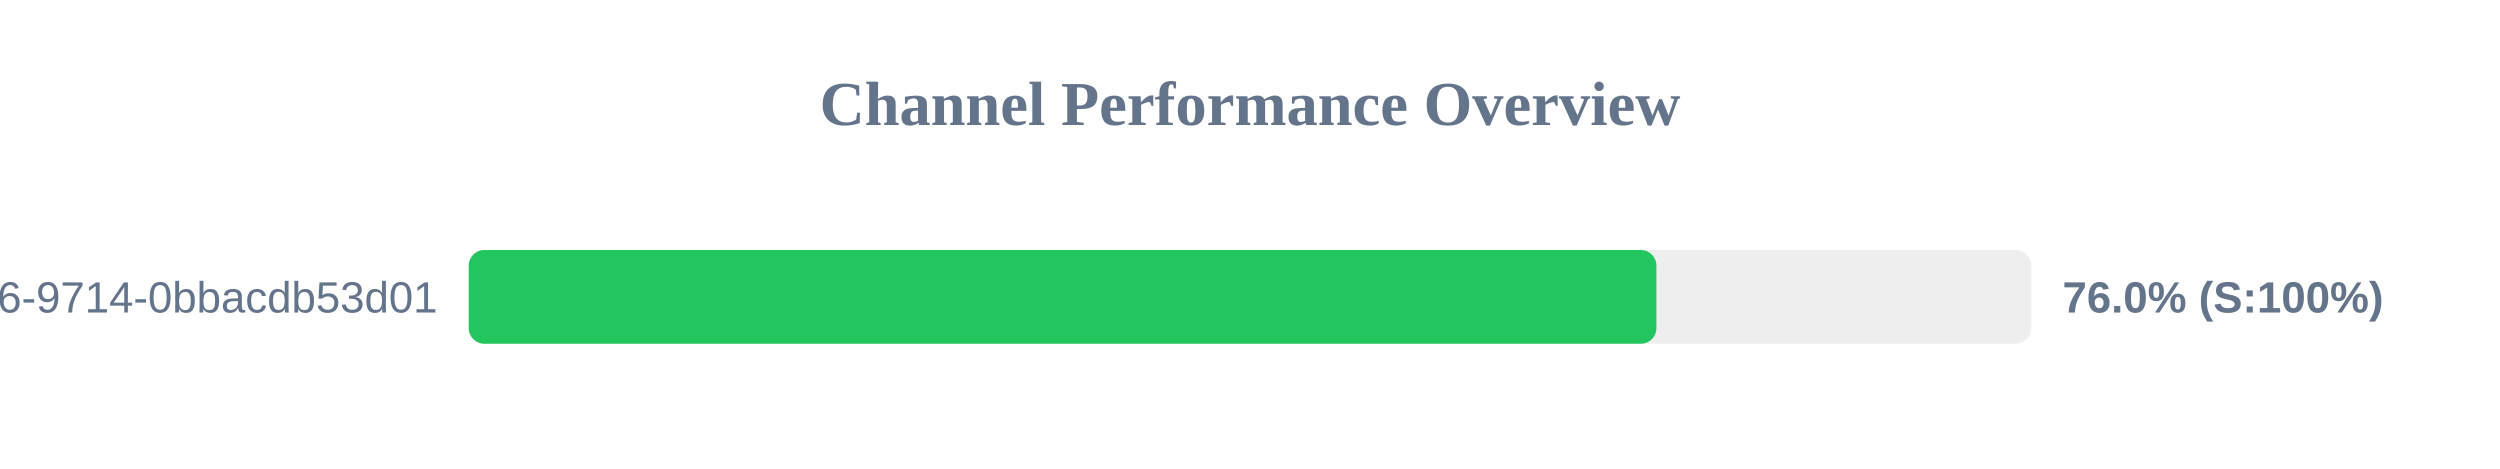
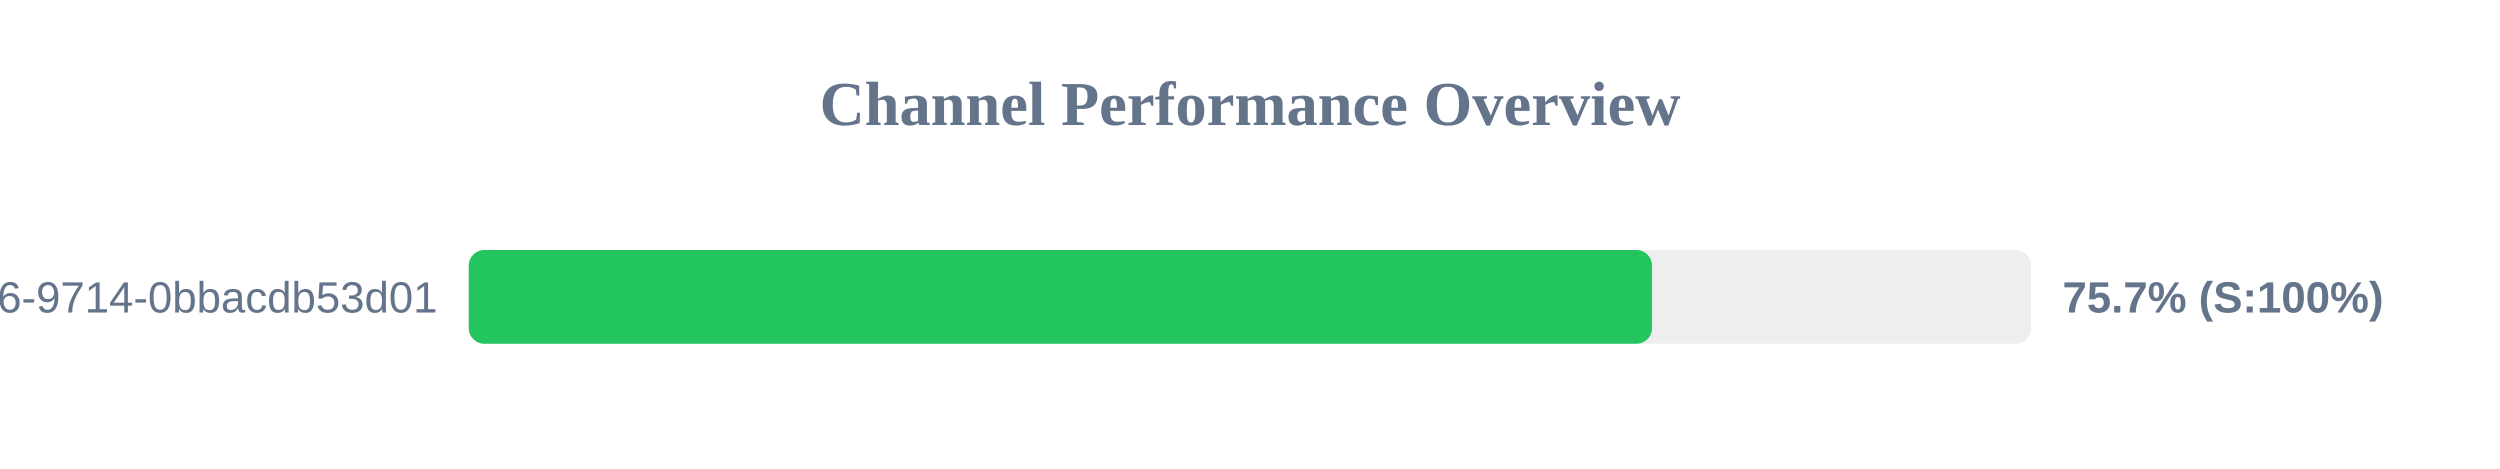
<svg xmlns="http://www.w3.org/2000/svg" width="800" height="150" version="1.1">
  <style>
        .row { font: 14px Arial; fill: #64748b; }
        .score { font: bold 14px Arial; fill: #64748b; }
    </style>
  <text x="400" y="40" text-anchor="middle" font-size="20px" font-weight="bold" fill="#64748b">Channel Performance Overview</text>
  <rect x="150" y="80" width="500" height="30" fill="#eee" rx="5" />
-   <rect x="150" y="80" width="380.05" height="30" fill="#22c55e" rx="5" />
+   <rect x="150" y="80" width="378.65" height="30" fill="#22c55e" rx="5" />
  <text x="140" y="100" text-anchor="end" class="row">?uuid=23125f6e-ec56-4c26-9714-0bbacdb53d01</text>
-   <text x="660" y="100" text-anchor="start" class="score">76.0% (S:100%)</text>
+   <text x="660" y="100" text-anchor="start" class="score">75.7% (S:100%)</text>
</svg>
